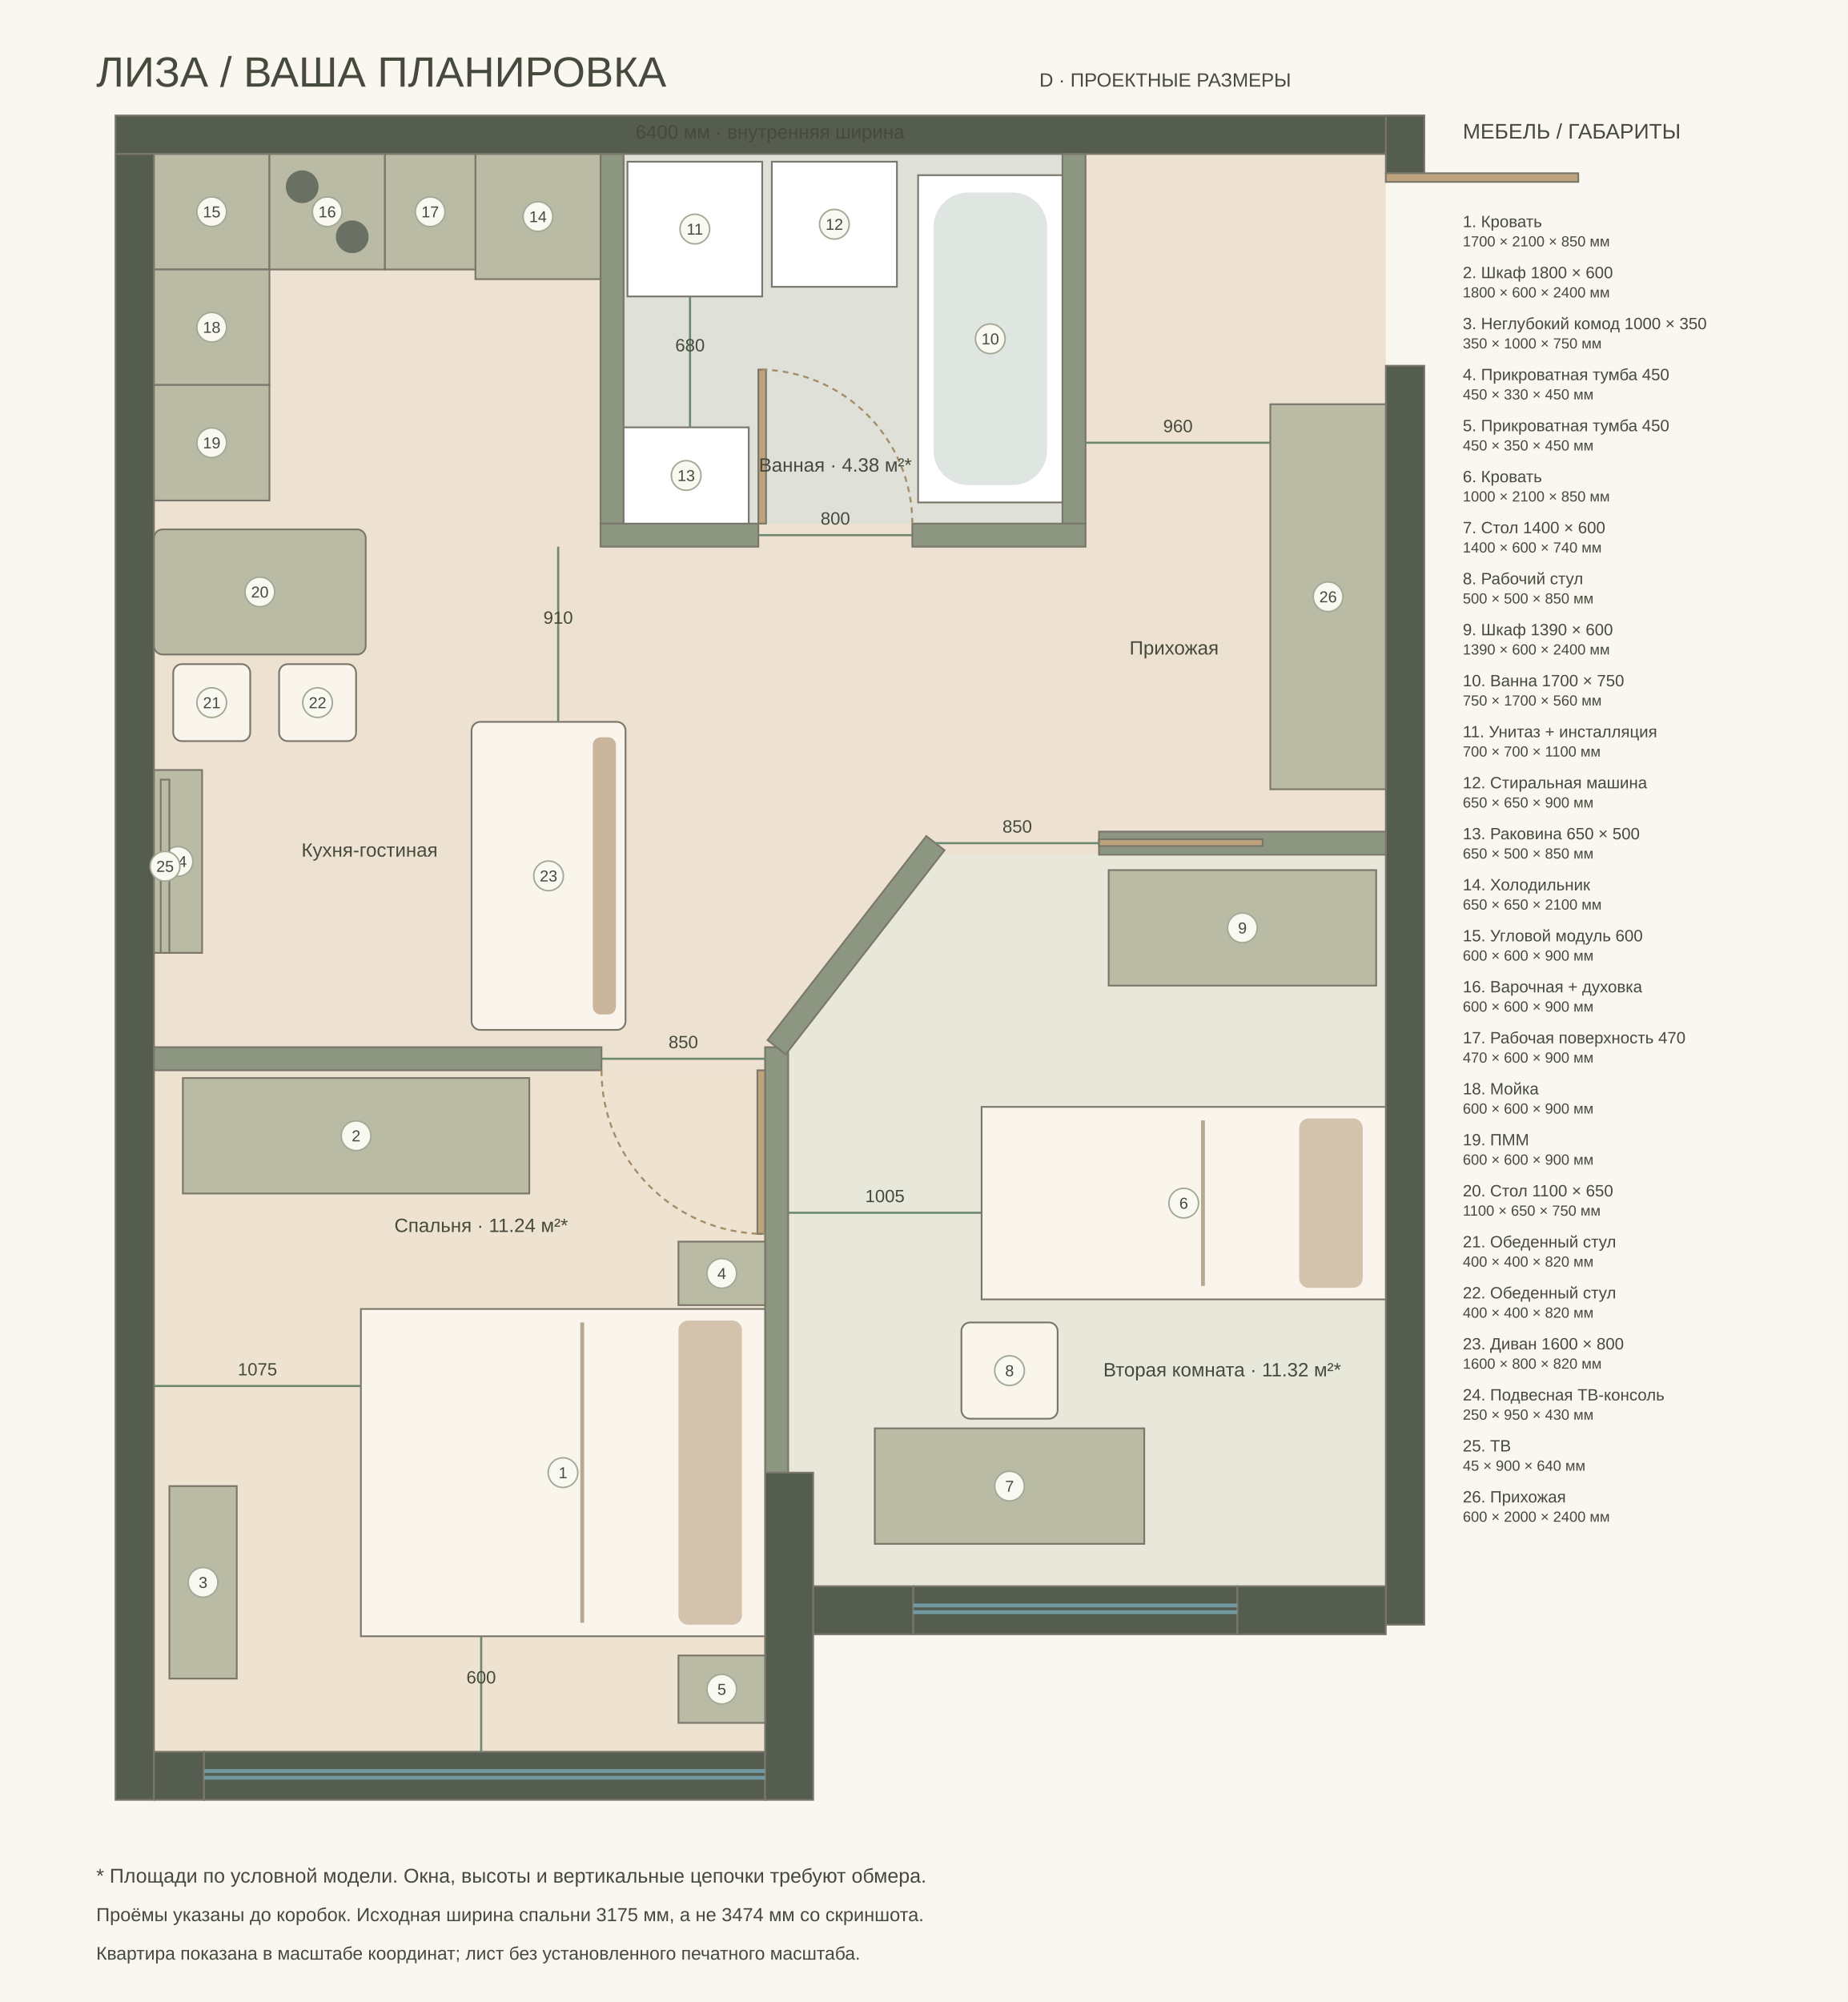
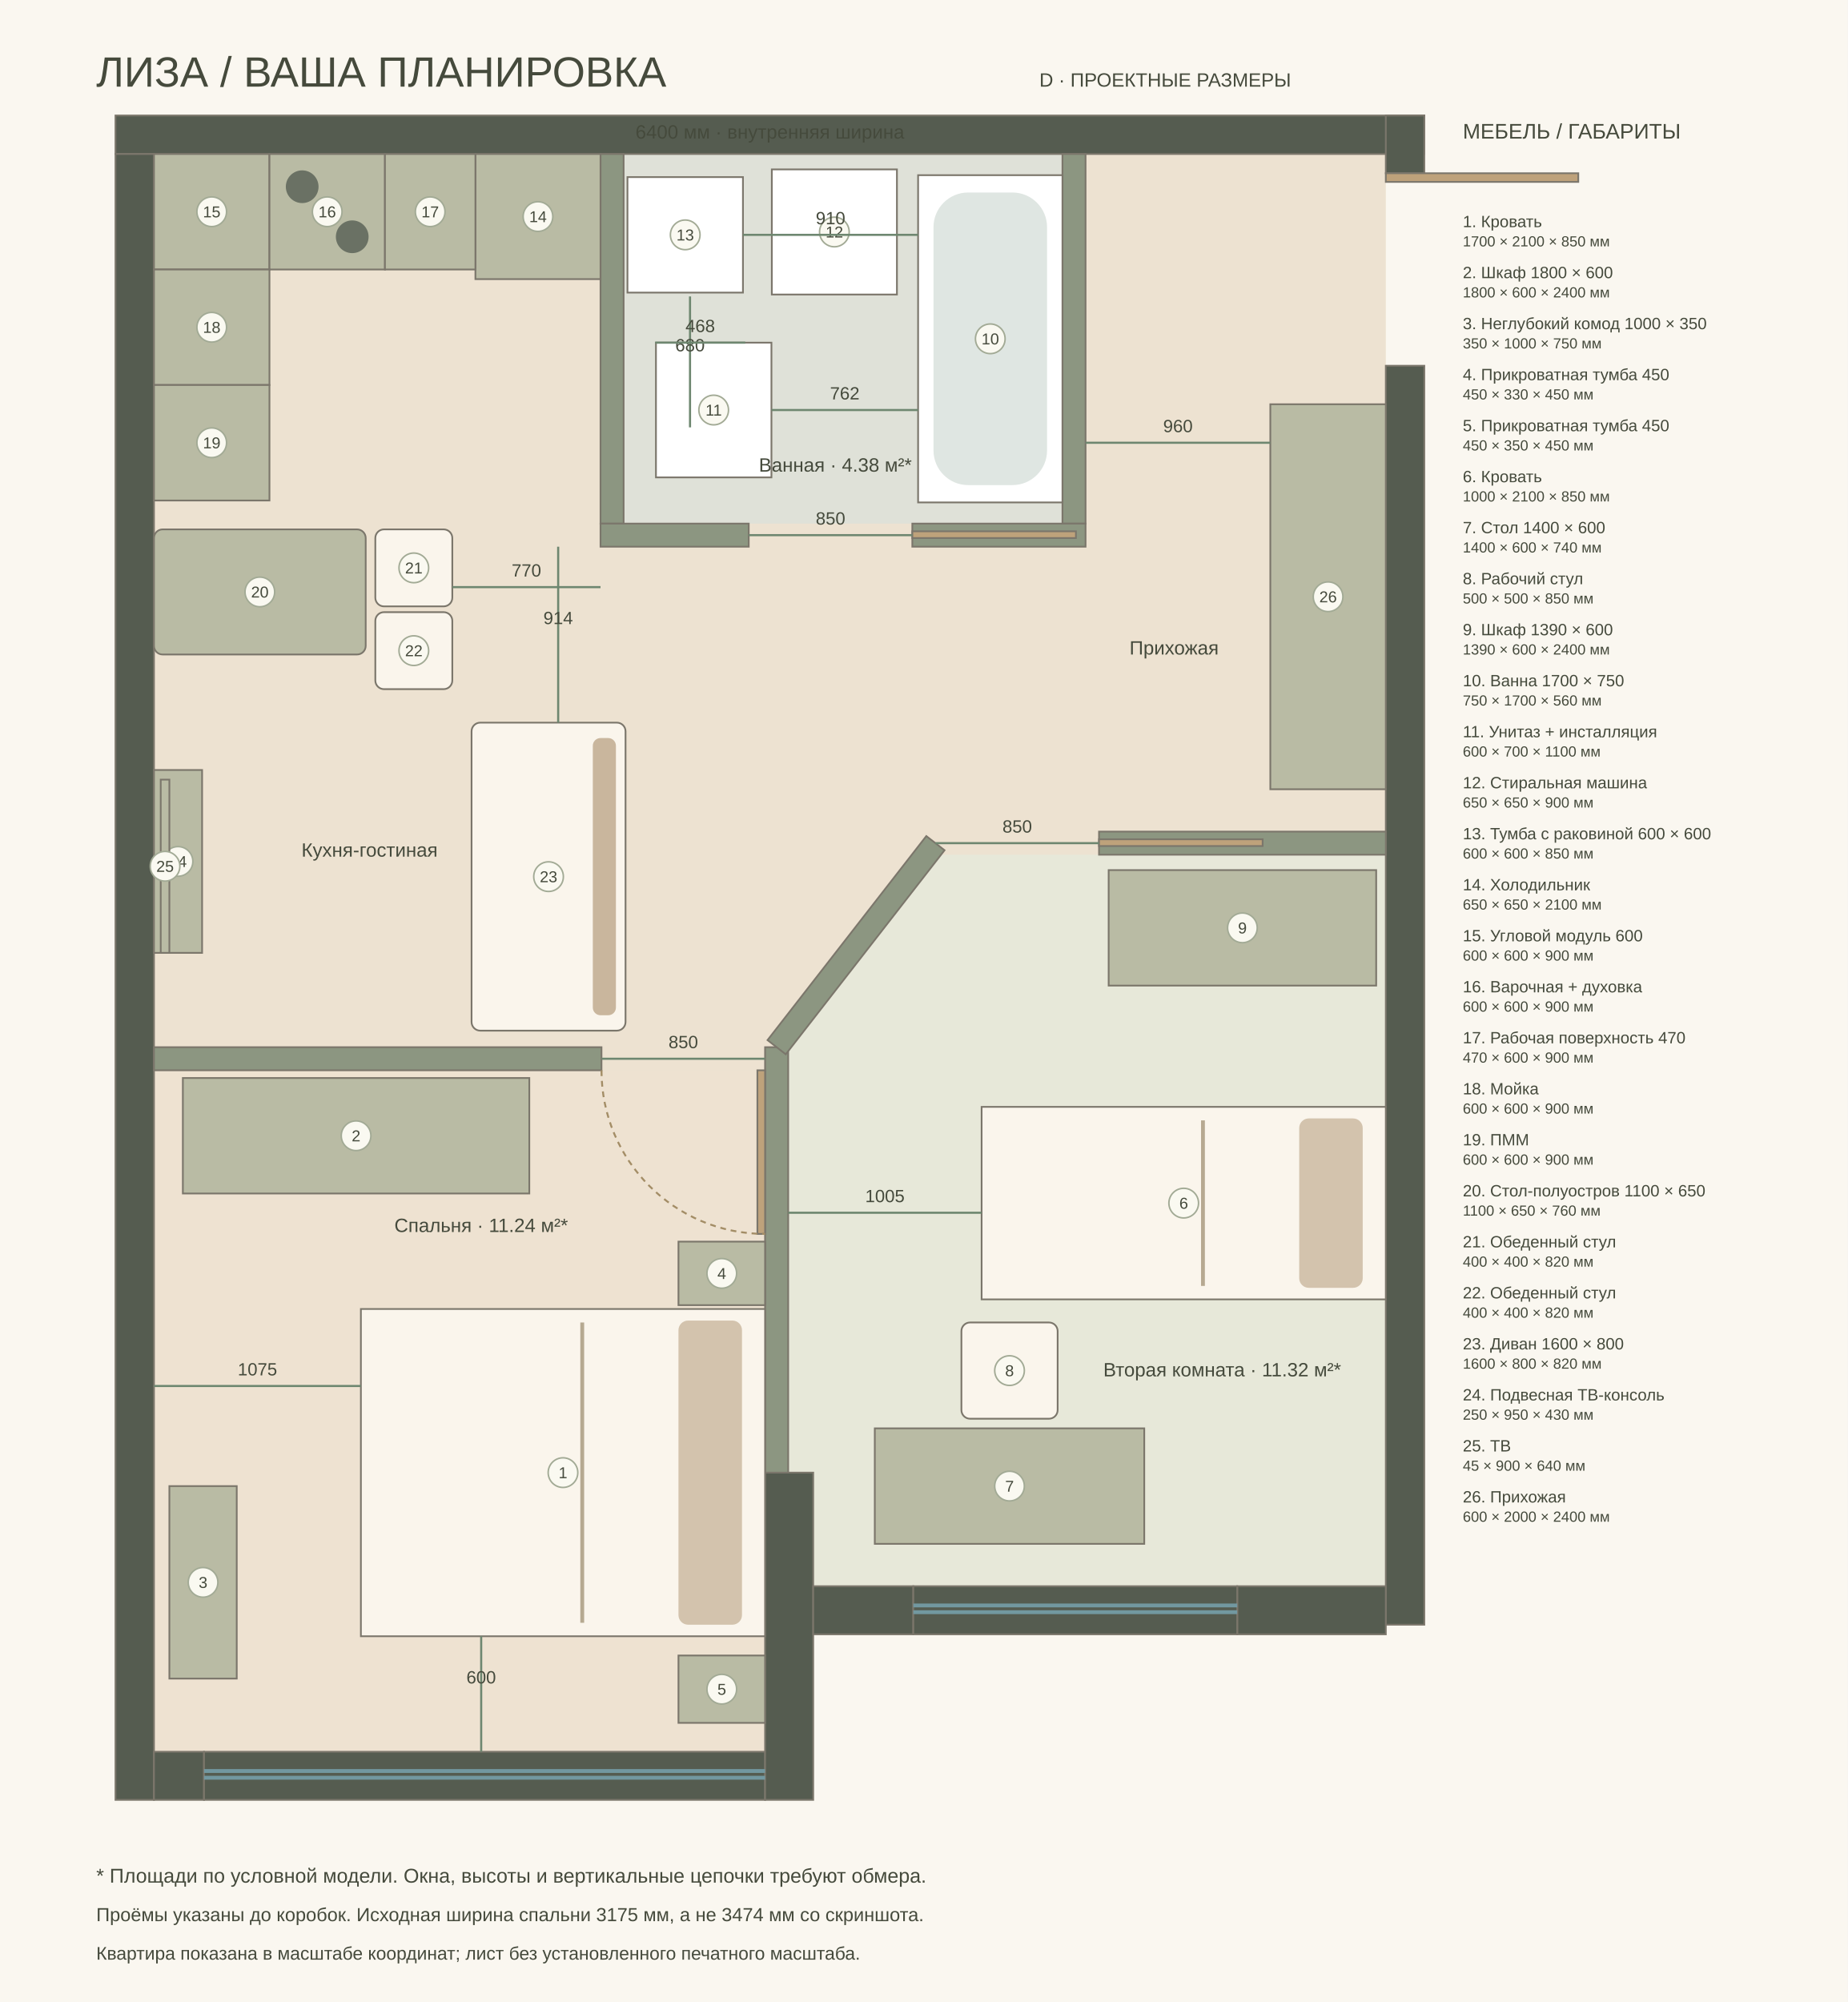
<svg xmlns="http://www.w3.org/2000/svg" width="1440" height="1560" viewBox="-800 -800 9600 10400">
  <style>text{font-family:Arial,sans-serif;fill:#454a3c}</style>
  <rect x="-800" y="-800" width="9600" height="10400" fill="#faf7f0" />
  <text x="-300" y="-350" font-size="220">ЛИЗА / ВАША ПЛАНИРОВКА</text>
  <text x="4600" y="-350" font-size="100">D · ПРОЕКТНЫЕ РАЗМЕРЫ</text>
  <path d="M0 0L6400 0L6400 7440L3425 7440L3425 6850L3175 6850L3175 8300L0 8300Z" fill="#ede2d1" />
  <polygon points="0,4760 3175,4760 3175,8300 0,8300" fill="#eee2d1" />
  <polygon points="3295,4660.597 4089.333,3640 6400,3640 6400,7440 3425,7440 3425,6850 3295,6850" fill="#e7e8d9" />
  <polygon points="2440,0 4720,0 4720,1920 2440,1920" fill="#dfe1d8" />
  <rect x="-200" y="-200" width="6800" height="200" fill="#555c50" stroke="#7b766b" stroke-width="9" />
  <rect x="-200" y="0" width="200" height="8550" fill="#555c50" stroke="#7b766b" stroke-width="9" />
  <rect x="6400" y="-200" width="200" height="300" fill="#555c50" stroke="#7b766b" stroke-width="9" />
  <rect x="6400" y="1100" width="200" height="6540" fill="#555c50" stroke="#7b766b" stroke-width="9" />
  <rect x="0" y="8300" width="260" height="250" fill="#555c50" stroke="#7b766b" stroke-width="9" />
  <rect x="260" y="8300" width="2915" height="250" fill="#555c50" stroke="#7b766b" stroke-width="9" />
  <rect x="3175" y="6850" width="250" height="1700" fill="#555c50" stroke="#7b766b" stroke-width="9" />
  <rect x="3425" y="7440" width="520" height="250" fill="#555c50" stroke="#7b766b" stroke-width="9" />
  <rect x="5628" y="7440" width="772" height="250" fill="#555c50" stroke="#7b766b" stroke-width="9" />
  <rect x="3945" y="7440" width="1683" height="250" fill="#555c50" stroke="#7b766b" stroke-width="9" />
  <rect x="2320" y="0" width="120" height="1920" fill="#8c9681" stroke="#7b766b" stroke-width="9" />
  <rect x="4720" y="0" width="120" height="1920" fill="#8c9681" stroke="#7b766b" stroke-width="9" />
-   <rect x="2320" y="1920" width="820" height="120" fill="#8c9681" stroke="#7b766b" stroke-width="9" />
+   <rect x="2320" y="1920" width="770" height="120" fill="#8c9681" stroke="#7b766b" stroke-width="9" />
  <rect x="3940" y="1920" width="900" height="120" fill="#8c9681" stroke="#7b766b" stroke-width="9" />
  <rect x="0" y="4640" width="2325" height="120" fill="#8c9681" stroke="#7b766b" stroke-width="9" />
  <rect x="3175" y="4640" width="120" height="2210" fill="#8c9681" stroke="#7b766b" stroke-width="9" />
  <rect x="4910" y="3520" width="1490" height="120" fill="#8c9681" stroke="#7b766b" stroke-width="9" />
  <rect x="2975.893" y="4050" width="1343.214" height="120" fill="#8c9681" stroke="#7b766b" stroke-width="9" transform="rotate(-52.10631 3647.5 4110)" />
  <path d="M260 8400h2915m-2915 35h2915" fill="none" stroke="#7298a0" stroke-width="20" />
  <path d="M3945 7540h1683m-1683 35h1683" fill="none" stroke="#7298a0" stroke-width="20" />
  <rect x="1275" y="5800" width="1700" height="2100" fill="#faf5ec" stroke="#7b766b" stroke-width="9" transform="rotate(90 2125 6850)" />
  <g transform="rotate(90 2125 6850)">
    <rect x="1335" y="5920" width="1580" height="330" rx="50" fill="#d3c3ad" />
    <path d="M1345 6750h1560" stroke="#b6a991" stroke-width="20" />
  </g>
  <circle cx="2125" cy="6850" r="77" fill="#faf9f1" stroke="#a2aa95" stroke-width="8" />
  <text x="2125" y="6879" font-size="82" text-anchor="middle">1</text>
  <rect x="150" y="4800" width="1800" height="600" fill="#b9bba4" stroke="#7b766b" stroke-width="9" />
  <circle cx="1050" cy="5100" r="77" fill="#faf9f1" stroke="#a2aa95" stroke-width="8" />
  <text x="1050" y="5129" font-size="82" text-anchor="middle">2</text>
  <rect x="80" y="6920" width="350" height="1000" fill="#b9bba4" stroke="#7b766b" stroke-width="9" />
  <circle cx="255" cy="7420" r="77" fill="#faf9f1" stroke="#a2aa95" stroke-width="8" />
  <text x="255" y="7449" font-size="82" text-anchor="middle">3</text>
  <rect x="2725" y="5650" width="450" height="330" fill="#b9bba4" stroke="#7b766b" stroke-width="9" />
  <circle cx="2950" cy="5815" r="77" fill="#faf9f1" stroke="#a2aa95" stroke-width="8" />
  <text x="2950" y="5844" font-size="82" text-anchor="middle">4</text>
  <rect x="2725" y="7800" width="450" height="350" fill="#b9bba4" stroke="#7b766b" stroke-width="9" />
  <circle cx="2950" cy="7975" r="77" fill="#faf9f1" stroke="#a2aa95" stroke-width="8" />
  <text x="2950" y="8004" font-size="82" text-anchor="middle">5</text>
  <rect x="4850" y="4400" width="1000" height="2100" fill="#faf5ec" stroke="#7b766b" stroke-width="9" transform="rotate(90 5350 5450)" />
  <g transform="rotate(90 5350 5450)">
    <rect x="4910" y="4520" width="880" height="330" rx="50" fill="#d3c3ad" />
    <path d="M4920 5350h860" stroke="#b6a991" stroke-width="20" />
  </g>
  <circle cx="5350" cy="5450" r="77" fill="#faf9f1" stroke="#a2aa95" stroke-width="8" />
  <text x="5350" y="5479" font-size="82" text-anchor="middle">6</text>
  <rect x="3745" y="6620" width="1400" height="600" fill="#b9bba4" stroke="#7b766b" stroke-width="9" />
  <circle cx="4445" cy="6920" r="77" fill="#faf9f1" stroke="#a2aa95" stroke-width="8" />
  <text x="4445" y="6949" font-size="82" text-anchor="middle">7</text>
  <rect x="4195" y="6070" width="500" height="500" fill="#faf5ec" stroke="#7b766b" stroke-width="9" rx="45" />
  <circle cx="4445" cy="6320" r="77" fill="#faf9f1" stroke="#a2aa95" stroke-width="8" />
  <text x="4445" y="6349" font-size="82" text-anchor="middle">8</text>
  <rect x="4960" y="3720" width="1390" height="600" fill="#b9bba4" stroke="#7b766b" stroke-width="9" />
  <circle cx="5655" cy="4020" r="77" fill="#faf9f1" stroke="#a2aa95" stroke-width="8" />
  <text x="5655" y="4049" font-size="82" text-anchor="middle">9</text>
  <rect x="3970" y="110" width="750" height="1700" fill="#fff" stroke="#7b766b" stroke-width="9" />
  <rect x="4050" y="200" width="590" height="1520" rx="180" fill="#dfe6e2" />
  <circle cx="4345" cy="960" r="77" fill="#faf9f1" stroke="#a2aa95" stroke-width="8" />
  <text x="4345" y="989" font-size="82" text-anchor="middle">10</text>
-   <rect x="2460" y="40" width="700" height="700" fill="#fff" stroke="#7b766b" stroke-width="9" />
-   <circle cx="2810" cy="390" r="77" fill="#faf9f1" stroke="#a2aa95" stroke-width="8" />
-   <text x="2810" y="419" font-size="82" text-anchor="middle">11</text>
-   <rect x="3210" y="40" width="650" height="650" fill="#fff" stroke="#7b766b" stroke-width="9" />
-   <circle cx="3535" cy="365" r="77" fill="#faf9f1" stroke="#a2aa95" stroke-width="8" />
-   <text x="3535" y="394" font-size="82" text-anchor="middle">12</text>
-   <rect x="2440" y="1420" width="650" height="500" fill="#fff" stroke="#7b766b" stroke-width="9" />
-   <circle cx="2765" cy="1670" r="77" fill="#faf9f1" stroke="#a2aa95" stroke-width="8" />
-   <text x="2765" y="1699" font-size="82" text-anchor="middle">13</text>
+   <rect x="2608" y="980" width="600" height="700" fill="#fff" stroke="#7b766b" stroke-width="9" />
+   <circle cx="2908" cy="1330" r="77" fill="#faf9f1" stroke="#a2aa95" stroke-width="8" />
+   <text x="2908" y="1359" font-size="82" text-anchor="middle">11</text>
+   <rect x="3210" y="80" width="650" height="650" fill="#fff" stroke="#7b766b" stroke-width="9" />
+   <circle cx="3535" cy="405" r="77" fill="#faf9f1" stroke="#a2aa95" stroke-width="8" />
+   <text x="3535" y="434" font-size="82" text-anchor="middle">12</text>
+   <rect x="2460" y="120" width="600" height="600" fill="#fff" stroke="#7b766b" stroke-width="9" />
+   <circle cx="2760" cy="420" r="77" fill="#faf9f1" stroke="#a2aa95" stroke-width="8" />
+   <text x="2760" y="449" font-size="82" text-anchor="middle">13</text>
  <rect x="1670" y="0" width="650" height="650" fill="#b9bba4" stroke="#7b766b" stroke-width="9" />
  <circle cx="1995" cy="325" r="77" fill="#faf9f1" stroke="#a2aa95" stroke-width="8" />
  <text x="1995" y="354" font-size="82" text-anchor="middle">14</text>
  <rect x="0" y="0" width="600" height="600" fill="#b9bba4" stroke="#7b766b" stroke-width="9" />
  <circle cx="300" cy="300" r="77" fill="#faf9f1" stroke="#a2aa95" stroke-width="8" />
  <text x="300" y="329" font-size="82" text-anchor="middle">15</text>
  <rect x="600" y="0" width="600" height="600" fill="#b9bba4" stroke="#7b766b" stroke-width="9" />
  <circle cx="770" cy="170" r="85" fill="#6a7164" />
  <circle cx="1030" cy="430" r="85" fill="#6a7164" />
  <circle cx="900" cy="300" r="77" fill="#faf9f1" stroke="#a2aa95" stroke-width="8" />
  <text x="900" y="329" font-size="82" text-anchor="middle">16</text>
  <rect x="1200" y="0" width="470" height="600" fill="#b9bba4" stroke="#7b766b" stroke-width="9" />
  <circle cx="1435" cy="300" r="77" fill="#faf9f1" stroke="#a2aa95" stroke-width="8" />
  <text x="1435" y="329" font-size="82" text-anchor="middle">17</text>
  <rect x="0" y="600" width="600" height="600" fill="#b9bba4" stroke="#7b766b" stroke-width="9" />
  <circle cx="300" cy="900" r="77" fill="#faf9f1" stroke="#a2aa95" stroke-width="8" />
  <text x="300" y="929" font-size="82" text-anchor="middle">18</text>
  <rect x="0" y="1200" width="600" height="600" fill="#b9bba4" stroke="#7b766b" stroke-width="9" />
  <circle cx="300" cy="1500" r="77" fill="#faf9f1" stroke="#a2aa95" stroke-width="8" />
  <text x="300" y="1529" font-size="82" text-anchor="middle">19</text>
  <rect x="0" y="1950" width="1100" height="650" fill="#b9bba4" stroke="#7b766b" stroke-width="9" rx="45" />
  <circle cx="550" cy="2275" r="77" fill="#faf9f1" stroke="#a2aa95" stroke-width="8" />
  <text x="550" y="2304" font-size="82" text-anchor="middle">20</text>
-   <rect x="100" y="2650" width="400" height="400" fill="#faf5ec" stroke="#7b766b" stroke-width="9" rx="45" />
-   <circle cx="300" cy="2850" r="77" fill="#faf9f1" stroke="#a2aa95" stroke-width="8" />
-   <text x="300" y="2879" font-size="82" text-anchor="middle">21</text>
-   <rect x="650" y="2650" width="400" height="400" fill="#faf5ec" stroke="#7b766b" stroke-width="9" rx="45" />
-   <circle cx="850" cy="2850" r="77" fill="#faf9f1" stroke="#a2aa95" stroke-width="8" />
-   <text x="850" y="2879" font-size="82" text-anchor="middle">22</text>
-   <rect x="1250" y="3350" width="1600" height="800" fill="#faf5ec" stroke="#7b766b" stroke-width="9" transform="rotate(270 2050 3750)" rx="45" />
-   <g transform="rotate(270 2050 3750)">
-     <rect x="1330" y="3980" width="1440" height="120" rx="40" fill="#c9b69d" />
-   </g>
-   <circle cx="2050" cy="3750" r="77" fill="#faf9f1" stroke="#a2aa95" stroke-width="8" />
-   <text x="2050" y="3779" font-size="82" text-anchor="middle">23</text>
+   <rect x="1150" y="1950" width="400" height="400" fill="#faf5ec" stroke="#7b766b" stroke-width="9" rx="45" />
+   <circle cx="1350" cy="2150" r="77" fill="#faf9f1" stroke="#a2aa95" stroke-width="8" />
+   <text x="1350" y="2179" font-size="82" text-anchor="middle">21</text>
+   <rect x="1150" y="2380" width="400" height="400" fill="#faf5ec" stroke="#7b766b" stroke-width="9" rx="45" />
+   <circle cx="1350" cy="2580" r="77" fill="#faf9f1" stroke="#a2aa95" stroke-width="8" />
+   <text x="1350" y="2609" font-size="82" text-anchor="middle">22</text>
+   <rect x="1250" y="3354" width="1600" height="800" fill="#faf5ec" stroke="#7b766b" stroke-width="9" transform="rotate(270 2050 3754)" rx="45" />
+   <g transform="rotate(270 2050 3754)">
+     <rect x="1330" y="3984" width="1440" height="120" rx="40" fill="#c9b69d" />
+   </g>
+   <circle cx="2050" cy="3754" r="77" fill="#faf9f1" stroke="#a2aa95" stroke-width="8" />
+   <text x="2050" y="3783" font-size="82" text-anchor="middle">23</text>
  <rect x="0" y="3200" width="250" height="950" fill="#b9bba4" stroke="#7b766b" stroke-width="9" />
  <circle cx="125" cy="3675" r="77" fill="#faf9f1" stroke="#a2aa95" stroke-width="8" />
  <text x="125" y="3704" font-size="82" text-anchor="middle">24</text>
  <rect x="35" y="3250" width="45" height="900" fill="#b9bba4" stroke="#7b766b" stroke-width="9" />
  <circle cx="57.5" cy="3700" r="77" fill="#faf9f1" stroke="#a2aa95" stroke-width="8" />
  <text x="57.5" y="3729" font-size="82" text-anchor="middle">25</text>
  <rect x="5800" y="1300" width="600" height="2000" fill="#b9bba4" stroke="#7b766b" stroke-width="9" />
  <circle cx="6100" cy="2300" r="77" fill="#faf9f1" stroke="#a2aa95" stroke-width="8" />
  <text x="6100" y="2329" font-size="82" text-anchor="middle">26</text>
  <rect x="6400" y="100" width="1000" height="45" fill="#bea27b" stroke="#7b766b" stroke-width="9" />
  <rect x="3135" y="4760" width="40" height="850" fill="#bea27b" stroke="#7b766b" stroke-width="9" />
  <path d="M2325 4760A850 850 0 0 0 3175 5610" stroke="#a38d66" stroke-dasharray="30 25" stroke-width="10" fill="none" />
  <rect x="4910" y="3560" width="850" height="35" fill="#bea27b" stroke="#7b766b" stroke-width="9" />
-   <rect x="3140" y="1120" width="40" height="800" fill="#bea27b" stroke="#7b766b" stroke-width="9" />
-   <path d="M3940 1920A800 800 0 0 0 3140 1120" stroke="#a38d66" stroke-dasharray="30 25" stroke-width="10" fill="none" />
+   <rect x="3940" y="1960" width="850" height="35" fill="#bea27b" stroke="#7b766b" stroke-width="9" />
  <g>
    <text x="1700" y="5600" font-size="100" text-anchor="middle" fill="#343d31">Спальня · 11.24 м²*</text>
  </g>
  <g>
    <text x="5550" y="6350" font-size="100" text-anchor="middle" fill="#343d31">Вторая комната · 11.32 м²*</text>
  </g>
  <g>
    <text x="3540" y="1650" font-size="100" text-anchor="middle" fill="#343d31">Ванная · 4.38 м²*</text>
  </g>
  <g>
    <text x="1120" y="3650" font-size="100" text-anchor="middle" fill="#343d31">Кухня-гостиная</text>
  </g>
  <g>
    <text x="5300" y="2600" font-size="100" text-anchor="middle" fill="#343d31">Прихожая</text>
  </g>
  <path d="M4840 1500L5800 1500" stroke="#6e8770" stroke-width="11" />
  <text x="5320" y="1445" font-size="92" text-anchor="middle" fill="#395a3c">960</text>
  <path d="M2325 4700L3175 4700" stroke="#6e8770" stroke-width="11" />
  <text x="2750" y="4645" font-size="92" text-anchor="middle" fill="#395a3c">850</text>
  <path d="M4060 3580L4910 3580" stroke="#6e8770" stroke-width="11" />
  <text x="4485" y="3525" font-size="92" text-anchor="middle" fill="#395a3c">850</text>
-   <path d="M3140 1980L3940 1980" stroke="#6e8770" stroke-width="11" />
-   <text x="3540" y="1925" font-size="92" text-anchor="middle" fill="#395a3c">800</text>
+   <path d="M3090 1980L3940 1980" stroke="#6e8770" stroke-width="11" />
+   <text x="3515" y="1925" font-size="92" text-anchor="middle" fill="#395a3c">850</text>
  <path d="M0 6400L1075 6400" stroke="#6e8770" stroke-width="11" />
  <text x="537.5" y="6345" font-size="92" text-anchor="middle" fill="#395a3c">1075</text>
  <path d="M1700 7700L1700 8300" stroke="#6e8770" stroke-width="11" />
  <text x="1700" y="7945" font-size="92" text-anchor="middle" fill="#395a3c">600</text>
  <path d="M3295 5500L4300 5500" stroke="#6e8770" stroke-width="11" />
  <text x="3797.5" y="5445" font-size="92" text-anchor="middle" fill="#395a3c">1005</text>
  <path d="M2785 740L2785 1420" stroke="#6e8770" stroke-width="11" />
  <text x="2785" y="1025" font-size="92" text-anchor="middle" fill="#395a3c">680</text>
-   <path d="M2100 2040L2100 2950" stroke="#6e8770" stroke-width="11" />
-   <text x="2100" y="2440" font-size="92" text-anchor="middle" fill="#395a3c">910</text>
+   <path d="M2100 2040L2100 2954" stroke="#6e8770" stroke-width="11" />
+   <text x="2100" y="2442" font-size="92" text-anchor="middle" fill="#395a3c">914</text>
+   <path d="M3208 1330L3970 1330" stroke="#6e8770" stroke-width="11" />
+   <text x="3589" y="1275" font-size="92" text-anchor="middle" fill="#395a3c">762</text>
+   <path d="M3060 420L3970 420" stroke="#6e8770" stroke-width="11" />
+   <text x="3515" y="365" font-size="92" text-anchor="middle" fill="#395a3c">910</text>
+   <path d="M2604 980L3072 980" stroke="#6e8770" stroke-width="11" />
+   <text x="2838" y="925" font-size="92" text-anchor="middle" fill="#395a3c">468</text>
+   <path d="M1550 2250L2320 2250" stroke="#6e8770" stroke-width="11" />
+   <text x="1935" y="2195" font-size="92" text-anchor="middle" fill="#395a3c">770</text>
  <text x="3200" y="-80" font-size="100" text-anchor="middle">6400 мм · внутренняя ширина</text>
  <text x="6800" y="-80" font-size="110">МЕБЕЛЬ / ГАБАРИТЫ</text>
  <text x="6800" y="380" font-size="85">1. Кровать</text>
  <text x="6800" y="480" font-size="76">1700 × 2100 × 850 мм</text>
  <text x="6800" y="645" font-size="85">2. Шкаф 1800 × 600</text>
  <text x="6800" y="745" font-size="76">1800 × 600 × 2400 мм</text>
  <text x="6800" y="910" font-size="85">3. Неглубокий комод 1000 × 350</text>
  <text x="6800" y="1010" font-size="76">350 × 1000 × 750 мм</text>
  <text x="6800" y="1175" font-size="85">4. Прикроватная тумба 450</text>
  <text x="6800" y="1275" font-size="76">450 × 330 × 450 мм</text>
  <text x="6800" y="1440" font-size="85">5. Прикроватная тумба 450</text>
  <text x="6800" y="1540" font-size="76">450 × 350 × 450 мм</text>
  <text x="6800" y="1705" font-size="85">6. Кровать</text>
  <text x="6800" y="1805" font-size="76">1000 × 2100 × 850 мм</text>
  <text x="6800" y="1970" font-size="85">7. Стол 1400 × 600</text>
  <text x="6800" y="2070" font-size="76">1400 × 600 × 740 мм</text>
  <text x="6800" y="2235" font-size="85">8. Рабочий стул</text>
  <text x="6800" y="2335" font-size="76">500 × 500 × 850 мм</text>
  <text x="6800" y="2500" font-size="85">9. Шкаф 1390 × 600</text>
  <text x="6800" y="2600" font-size="76">1390 × 600 × 2400 мм</text>
  <text x="6800" y="2765" font-size="85">10. Ванна 1700 × 750</text>
  <text x="6800" y="2865" font-size="76">750 × 1700 × 560 мм</text>
  <text x="6800" y="3030" font-size="85">11. Унитаз + инсталляция</text>
-   <text x="6800" y="3130" font-size="76">700 × 700 × 1100 мм</text>
+   <text x="6800" y="3130" font-size="76">600 × 700 × 1100 мм</text>
  <text x="6800" y="3295" font-size="85">12. Стиральная машина</text>
  <text x="6800" y="3395" font-size="76">650 × 650 × 900 мм</text>
-   <text x="6800" y="3560" font-size="85">13. Раковина 650 × 500</text>
-   <text x="6800" y="3660" font-size="76">650 × 500 × 850 мм</text>
+   <text x="6800" y="3560" font-size="85">13. Тумба с раковиной 600 × 600</text>
+   <text x="6800" y="3660" font-size="76">600 × 600 × 850 мм</text>
  <text x="6800" y="3825" font-size="85">14. Холодильник</text>
  <text x="6800" y="3925" font-size="76">650 × 650 × 2100 мм</text>
  <text x="6800" y="4090" font-size="85">15. Угловой модуль 600</text>
  <text x="6800" y="4190" font-size="76">600 × 600 × 900 мм</text>
  <text x="6800" y="4355" font-size="85">16. Варочная + духовка</text>
  <text x="6800" y="4455" font-size="76">600 × 600 × 900 мм</text>
  <text x="6800" y="4620" font-size="85">17. Рабочая поверхность 470</text>
  <text x="6800" y="4720" font-size="76">470 × 600 × 900 мм</text>
  <text x="6800" y="4885" font-size="85">18. Мойка</text>
  <text x="6800" y="4985" font-size="76">600 × 600 × 900 мм</text>
  <text x="6800" y="5150" font-size="85">19. ПММ</text>
  <text x="6800" y="5250" font-size="76">600 × 600 × 900 мм</text>
-   <text x="6800" y="5415" font-size="85">20. Стол 1100 × 650</text>
-   <text x="6800" y="5515" font-size="76">1100 × 650 × 750 мм</text>
+   <text x="6800" y="5415" font-size="85">20. Стол-полуостров 1100 × 650</text>
+   <text x="6800" y="5515" font-size="76">1100 × 650 × 760 мм</text>
  <text x="6800" y="5680" font-size="85">21. Обеденный стул</text>
  <text x="6800" y="5780" font-size="76">400 × 400 × 820 мм</text>
  <text x="6800" y="5945" font-size="85">22. Обеденный стул</text>
  <text x="6800" y="6045" font-size="76">400 × 400 × 820 мм</text>
  <text x="6800" y="6210" font-size="85">23. Диван 1600 × 800</text>
  <text x="6800" y="6310" font-size="76">1600 × 800 × 820 мм</text>
  <text x="6800" y="6475" font-size="85">24. Подвесная ТВ-консоль</text>
  <text x="6800" y="6575" font-size="76">250 × 950 × 430 мм</text>
  <text x="6800" y="6740" font-size="85">25. ТВ</text>
  <text x="6800" y="6840" font-size="76">45 × 900 × 640 мм</text>
  <text x="6800" y="7005" font-size="85">26. Прихожая</text>
  <text x="6800" y="7105" font-size="76">600 × 2000 × 2400 мм</text>
  <text x="-300" y="8980" font-size="104">* Площади по условной модели. Окна, высоты и вертикальные цепочки требуют обмера.</text>
  <text x="-300" y="9180" font-size="98">Проёмы указаны до коробок. Исходная ширина спальни 3175 мм, а не 3474 мм со скриншота.</text>
  <text x="-300" y="9380" font-size="95">Квартира показана в масштабе координат; лист без установленного печатного масштаба.</text>
</svg>
